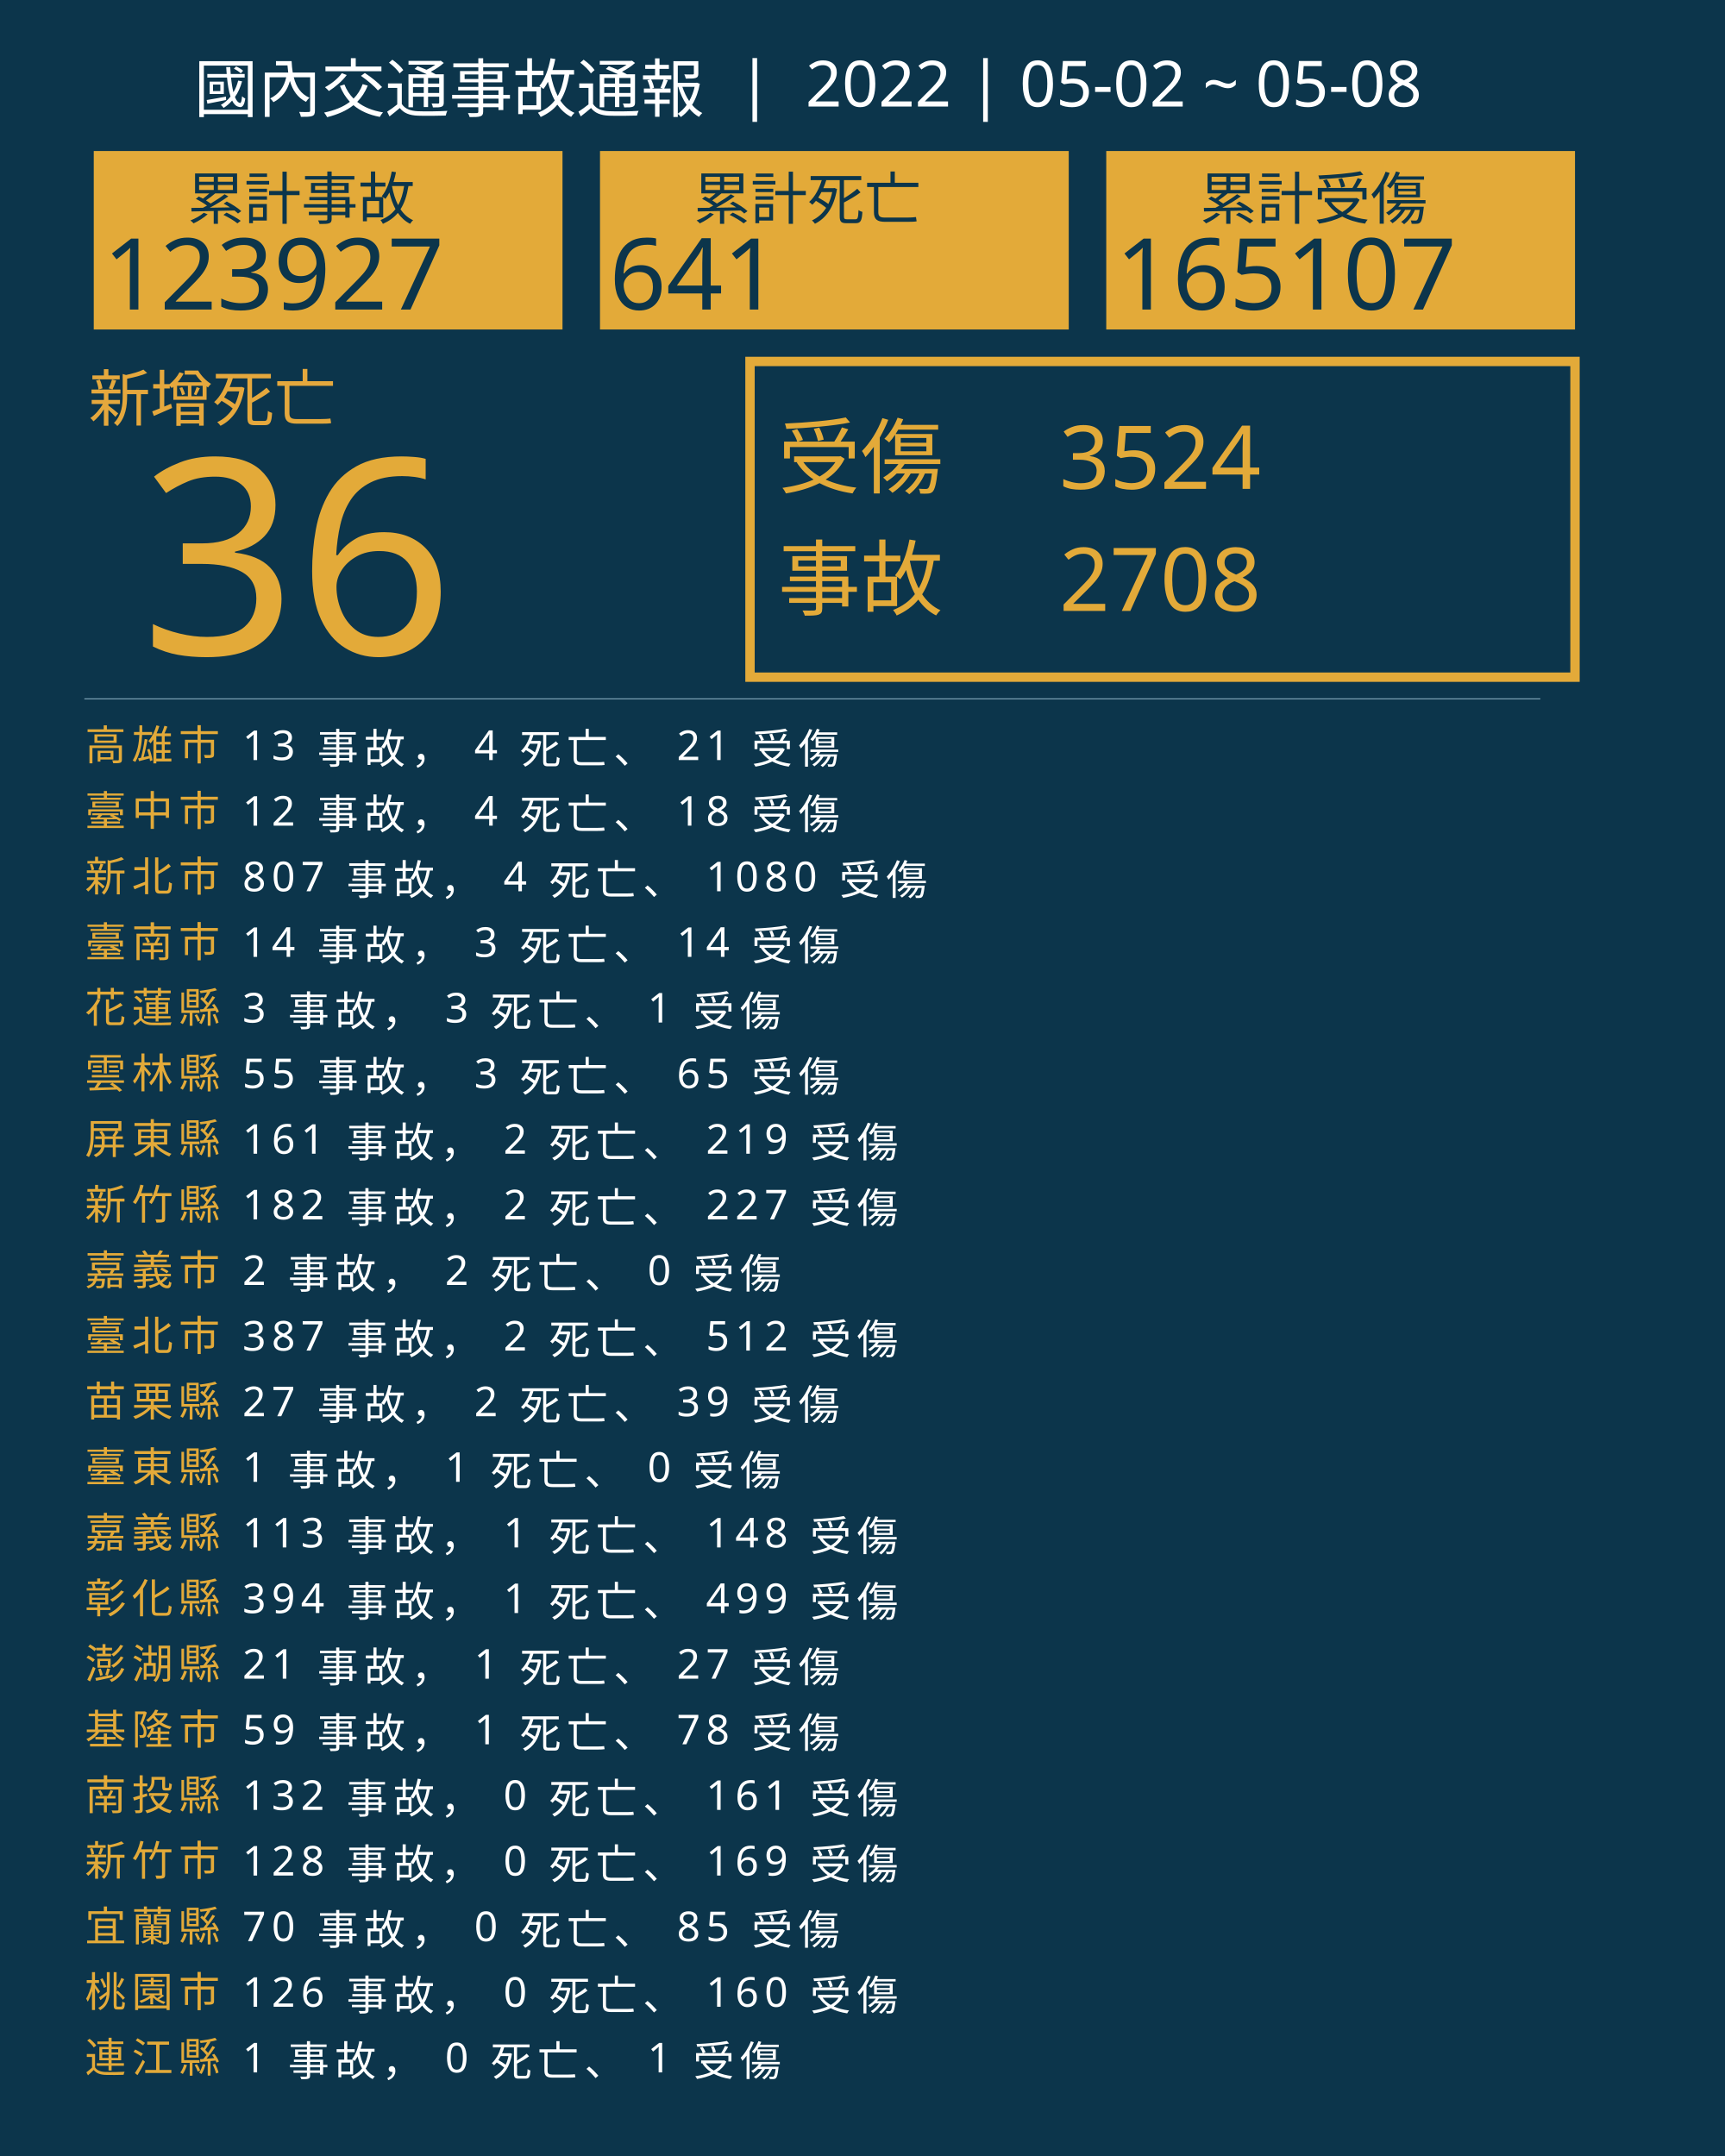
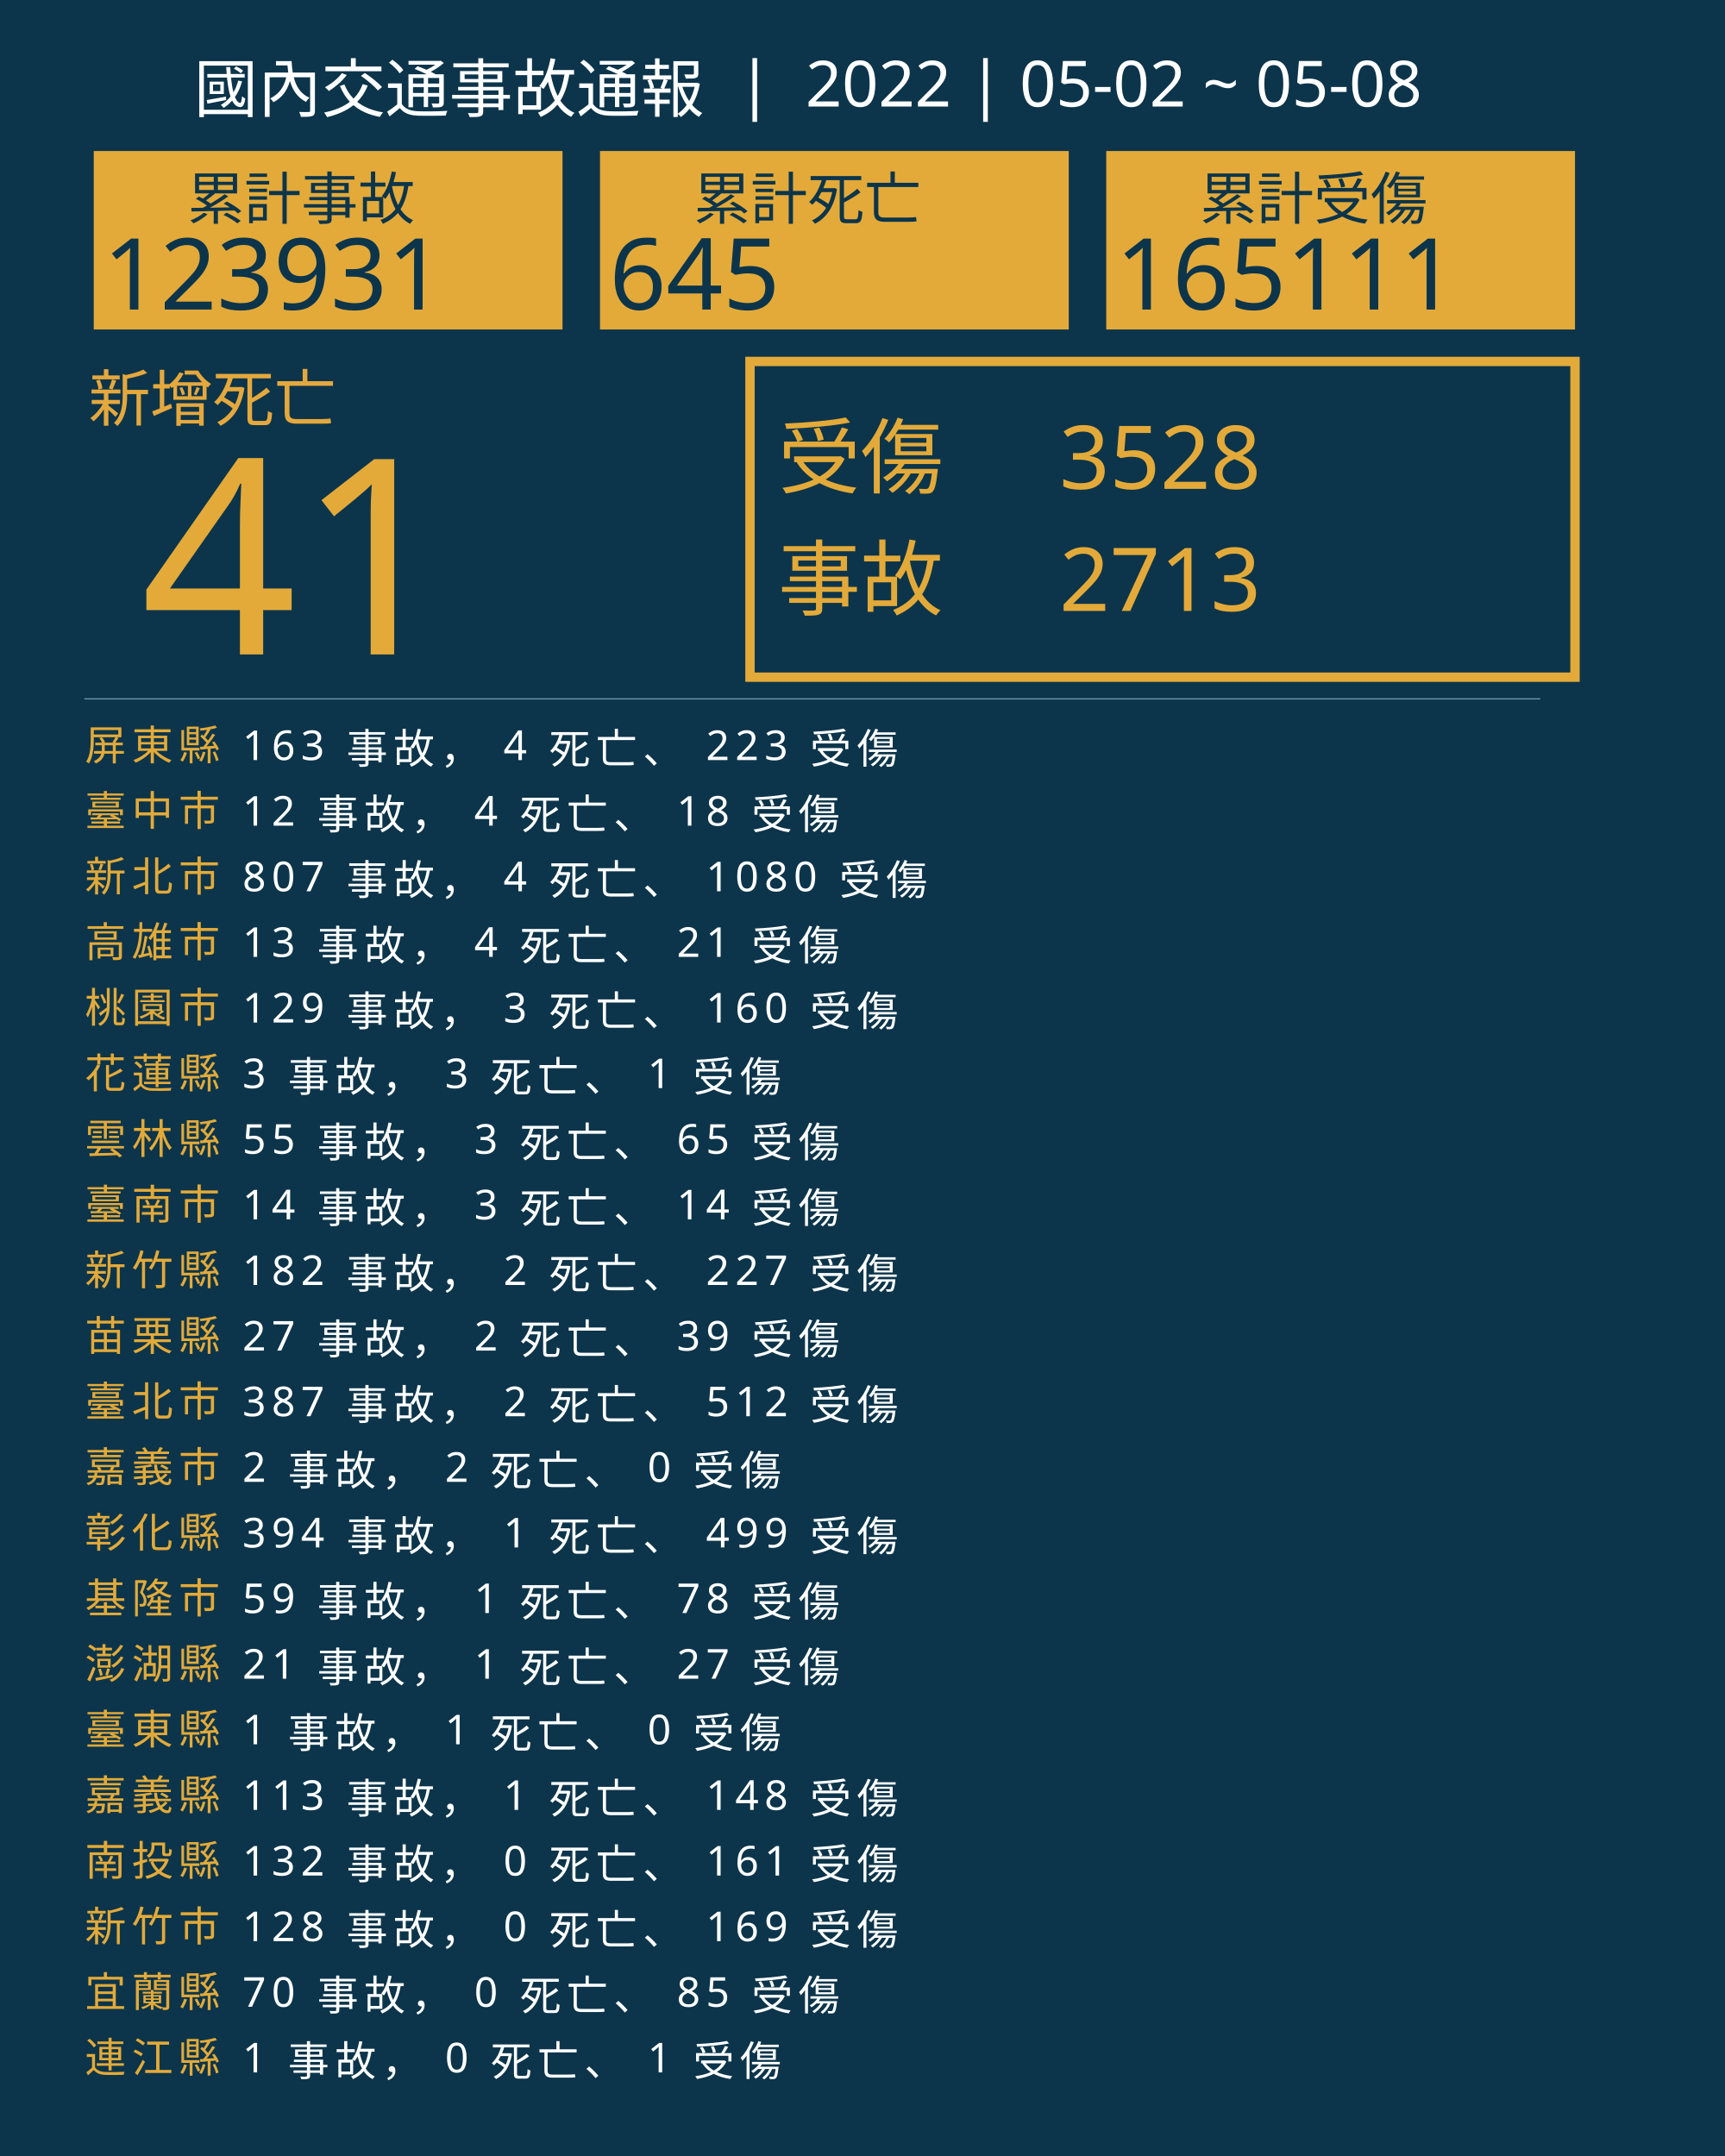
<svg xmlns="http://www.w3.org/2000/svg" version="1.1" id="圖層_1" x="0px" y="0px" viewBox="0 0 1840 2300" style="enable-background:new 0 0 1840 2300;" xml:space="preserve">
  <style type="text/css">
	.st0{fill:#0C354B;}
	.st1{fill:#E5A83D;}
	.st2{font-family:'NotoSansCJKtc-Bold-B5pc-H';}
	.st3{font-size:66px;}
	.st4{fill:#E3AA39;}
	.st5{font-family:'Arial-BoldMT';}
	.st6{font-size:291.776px;}
	.st7{fill:none;stroke:#E3AA39;stroke-miterlimit:10;stroke-width:10;}
	.st8{font-family:'NotoSansCJKtc-Light-B5pc-H';}
	.st9{font-size:88px;}
	.st10{font-family:'NotoSansCJKtc-Medium-B5pc-H';}
	.st11{font-size:94px;}
	.st12{fill:none;stroke:#8AAFC1;stroke-miterlimit:10;}
	.st13{font-size:60.649px;}
	.st14{font-size:106px;}
	.st15{fill:none;}
	.st16{font-size:44px;}
	.st17{letter-spacing:6;}
	.st18{fill:#FFFFFF;}
	.st19{letter-spacing:1;}
	.st20{font-size:68px;}
</style>
  <rect class="st0" width="1840" height="2300" />
  <text transform="matrix(1 0 0 1 94.5001 449.017)" class="st1 st2 st3">新增死亡</text>
  <g>
-     <text transform="matrix(1 0 0 1 150 698.1412)" class="st4 st5 st6">36</text>
+     <text transform="matrix(1 0 0 1 150 698.1412)" class="st4 st5 st6">41</text>
  </g>
  <g>
    <rect x="800" y="385.6" class="st7" width="880" height="336.8" />
    <g>
      <text transform="matrix(1 0 0 1 830 519.593)" class="st4 st8 st9">受傷</text>
-       <text transform="matrix(1 0 0 1 1130 521.5084)" class="st4 st10 st11">3524</text>
-       <text transform="matrix(1 0 0 1 1130 651.7274)" class="st4 st10 st11">2708</text>
+       <text transform="matrix(1 0 0 1 1130 521.5084)" class="st4 st10 st11">3528</text>
+       <text transform="matrix(1 0 0 1 1130 651.7274)" class="st4 st10 st11">2713</text>
      <text transform="matrix(1 0 0 1 830 649.4965)" class="st4 st8 st9">事故</text>
    </g>
  </g>
  <line class="st12" x1="90" y1="745.5" x2="1643" y2="745.5" />
  <g>
    <g>
      <rect x="100" y="161.1" class="st4" width="500" height="190.4" />
      <g>
        <text transform="matrix(1 0 0 1 200 233.9079)" class="st0 st10 st13">累計事故</text>
        <g>
-           <text transform="matrix(1 0 0 1 110 330.2121)" class="st0 st5 st14">123927</text>
+           <text transform="matrix(1 0 0 1 110 330.2121)" class="st0 st5 st14">123931</text>
        </g>
      </g>
    </g>
    <g>
      <rect x="640" y="161.1" class="st4" width="500" height="190.4" />
      <g>
        <text transform="matrix(1 0 0 1 740 233.908)" class="st0 st10 st13">累計死亡</text>
        <g>
-           <text transform="matrix(1 0 0 1 650 330.2122)" class="st0 st5 st14">641</text>
+           <text transform="matrix(1 0 0 1 650 330.2122)" class="st0 st5 st14">645</text>
        </g>
      </g>
    </g>
    <g>
      <rect x="1180" y="161.1" class="st4" width="500" height="190.4" />
      <g>
        <text transform="matrix(1 0 0 1 1280 233.908)" class="st0 st10 st13">累計受傷</text>
        <g>
-           <text transform="matrix(1 0 0 1 1190 330.2122)" class="st0 st5 st14">165107</text>
+           <text transform="matrix(1 0 0 1 1190 330.2122)" class="st0 st5 st14">165111</text>
        </g>
      </g>
    </g>
  </g>
  <rect x="90.6" y="772.1" class="st15" width="1141.8" height="314.8" />
  <text transform="matrix(1 0 0 1 90.5591 810.7965)">
-     <tspan x="0" y="0" class="st4 st10 st16 st17">高雄市</tspan>
-     <tspan x="150.6" y="0" class="st18 st10 st16 st17"> 13 事故， 4 死亡、 21 受傷</tspan>
+     <tspan x="0" y="0" class="st4 st10 st16 st17">屏東縣</tspan>
+     <tspan x="150.6" y="0" class="st18 st10 st16 st17"> 163 事故， 4 死亡、 223 受傷</tspan>
    <tspan x="0" y="70" class="st4 st10 st16 st17">臺中市</tspan>
    <tspan x="150.6" y="70" class="st18 st10 st16 st17"> 12 事故， 4 死亡、 18 受傷</tspan>
    <tspan x="0" y="140" class="st4 st10 st16 st17">新北市</tspan>
    <tspan x="150.6" y="140" class="st18 st10 st16 st17"> 807 事故， 4 死亡、 1080 受傷</tspan>
-     <tspan x="0" y="210" class="st4 st10 st16 st17">臺南市</tspan>
-     <tspan x="150.6" y="210" class="st18 st10 st16 st17"> 14 事故， 3 死亡、 14 受傷</tspan>
-     <tspan x="0" y="280" class="st4 st10 st16 st17">花蓮縣</tspan>
-     <tspan x="150.6" y="280" class="st18 st10 st16 st17"> 3 事故， 3 死亡、 1 受傷</tspan>
-     <tspan x="0" y="350" class="st4 st10 st16 st17">雲林縣</tspan>
-     <tspan x="150.6" y="350" class="st18 st10 st16 st17"> 55 事故， 3 死亡、 65 受傷</tspan>
-     <tspan x="0" y="420" class="st4 st10 st16 st17">屏東縣</tspan>
-     <tspan x="150.6" y="420" class="st18 st10 st16 st17"> 161 事故， 2 死亡、 219 受傷</tspan>
-     <tspan x="0" y="490" class="st4 st10 st16 st17">新竹縣</tspan>
-     <tspan x="150.6" y="490" class="st18 st10 st16 st17"> 182 事故， 2 死亡、 227 受傷</tspan>
-     <tspan x="0" y="560" class="st4 st10 st16 st17">嘉義市</tspan>
-     <tspan x="150.6" y="560" class="st18 st10 st16 st17"> 2 事故， 2 死亡、 0 受傷</tspan>
-     <tspan x="0" y="630" class="st4 st10 st16 st17">臺北市</tspan>
-     <tspan x="150.6" y="630" class="st18 st10 st16 st17"> 387 事故， 2 死亡、 512 受傷</tspan>
-     <tspan x="0" y="700" class="st4 st10 st16 st17">苗栗縣</tspan>
-     <tspan x="150.6" y="700" class="st18 st10 st16 st17"> 27 事故， 2 死亡、 39 受傷</tspan>
-     <tspan x="0" y="770" class="st4 st10 st16 st17">臺東縣</tspan>
-     <tspan x="150.6" y="770" class="st18 st10 st16 st17"> 1 事故， 1 死亡、 0 受傷</tspan>
-     <tspan x="0" y="840" class="st4 st10 st16 st17">嘉義縣</tspan>
-     <tspan x="150.6" y="840" class="st18 st10 st16 st17"> 113 事故， 1 死亡、 148 受傷</tspan>
-     <tspan x="0" y="910" class="st4 st10 st16 st17">彰化縣</tspan>
-     <tspan x="150.6" y="910" class="st18 st10 st16 st17"> 394 事故， 1 死亡、 499 受傷</tspan>
+     <tspan x="0" y="210" class="st4 st10 st16 st17">高雄市</tspan>
+     <tspan x="150.6" y="210" class="st18 st10 st16 st17"> 13 事故， 4 死亡、 21 受傷</tspan>
+     <tspan x="0" y="280" class="st4 st10 st16 st17">桃園市</tspan>
+     <tspan x="150.6" y="280" class="st18 st10 st16 st17"> 129 事故， 3 死亡、 160 受傷</tspan>
+     <tspan x="0" y="350" class="st4 st10 st16 st17">花蓮縣</tspan>
+     <tspan x="150.6" y="350" class="st18 st10 st16 st17"> 3 事故， 3 死亡、 1 受傷</tspan>
+     <tspan x="0" y="420" class="st4 st10 st16 st17">雲林縣</tspan>
+     <tspan x="150.6" y="420" class="st18 st10 st16 st17"> 55 事故， 3 死亡、 65 受傷</tspan>
+     <tspan x="0" y="490" class="st4 st10 st16 st17">臺南市</tspan>
+     <tspan x="150.6" y="490" class="st18 st10 st16 st17"> 14 事故， 3 死亡、 14 受傷</tspan>
+     <tspan x="0" y="560" class="st4 st10 st16 st17">新竹縣</tspan>
+     <tspan x="150.6" y="560" class="st18 st10 st16 st17"> 182 事故， 2 死亡、 227 受傷</tspan>
+     <tspan x="0" y="630" class="st4 st10 st16 st17">苗栗縣</tspan>
+     <tspan x="150.6" y="630" class="st18 st10 st16 st17"> 27 事故， 2 死亡、 39 受傷</tspan>
+     <tspan x="0" y="700" class="st4 st10 st16 st17">臺北市</tspan>
+     <tspan x="150.6" y="700" class="st18 st10 st16 st17"> 387 事故， 2 死亡、 512 受傷</tspan>
+     <tspan x="0" y="770" class="st4 st10 st16 st17">嘉義市</tspan>
+     <tspan x="150.6" y="770" class="st18 st10 st16 st17"> 2 事故， 2 死亡、 0 受傷</tspan>
+     <tspan x="0" y="840" class="st4 st10 st16 st17">彰化縣</tspan>
+     <tspan x="150.6" y="840" class="st18 st10 st16 st17"> 394 事故， 1 死亡、 499 受傷</tspan>
+     <tspan x="0" y="910" class="st4 st10 st16 st17">基隆市</tspan>
+     <tspan x="150.6" y="910" class="st18 st10 st16 st17"> 59 事故， 1 死亡、 78 受傷</tspan>
    <tspan x="0" y="980" class="st4 st10 st16 st17">澎湖縣</tspan>
    <tspan x="150.6" y="980" class="st18 st10 st16 st17"> 21 事故， 1 死亡、 27 受傷</tspan>
-     <tspan x="0" y="1050" class="st4 st10 st16 st17">基隆市</tspan>
-     <tspan x="150.6" y="1050" class="st18 st10 st16 st17"> 59 事故， 1 死亡、 78 受傷</tspan>
-     <tspan x="0" y="1120" class="st4 st10 st16 st17">南投縣</tspan>
-     <tspan x="150.6" y="1120" class="st18 st10 st16 st17"> 132 事故， 0 死亡、 161 受傷</tspan>
-     <tspan x="0" y="1190" class="st4 st10 st16 st17">新竹市</tspan>
-     <tspan x="150.6" y="1190" class="st18 st10 st16 st17"> 128 事故， 0 死亡、 169 受傷</tspan>
-     <tspan x="0" y="1260" class="st4 st10 st16 st17">宜蘭縣</tspan>
-     <tspan x="150.6" y="1260" class="st18 st10 st16 st17"> 70 事故， 0 死亡、 85 受傷</tspan>
-     <tspan x="0" y="1330" class="st4 st10 st16 st17">桃園市</tspan>
-     <tspan x="150.6" y="1330" class="st18 st10 st16 st17"> 126 事故， 0 死亡、 160 受傷</tspan>
+     <tspan x="0" y="1050" class="st4 st10 st16 st17">臺東縣</tspan>
+     <tspan x="150.6" y="1050" class="st18 st10 st16 st17"> 1 事故， 1 死亡、 0 受傷</tspan>
+     <tspan x="0" y="1120" class="st4 st10 st16 st17">嘉義縣</tspan>
+     <tspan x="150.6" y="1120" class="st18 st10 st16 st17"> 113 事故， 1 死亡、 148 受傷</tspan>
+     <tspan x="0" y="1190" class="st4 st10 st16 st17">南投縣</tspan>
+     <tspan x="150.6" y="1190" class="st18 st10 st16 st17"> 132 事故， 0 死亡、 161 受傷</tspan>
+     <tspan x="0" y="1260" class="st4 st10 st16 st17">新竹市</tspan>
+     <tspan x="150.6" y="1260" class="st18 st10 st16 st17"> 128 事故， 0 死亡、 169 受傷</tspan>
+     <tspan x="0" y="1330" class="st4 st10 st16 st17">宜蘭縣</tspan>
+     <tspan x="150.6" y="1330" class="st18 st10 st16 st17"> 70 事故， 0 死亡、 85 受傷</tspan>
    <tspan x="0" y="1400" class="st4 st10 st16 st17">連江縣</tspan>
    <tspan x="150.6" y="1400" class="st18 st10 st16 st17"> 1 事故， 0 死亡、 1 受傷</tspan>
  </text>
  <text transform="matrix(1 0 0 1 207 119.2712)" class="st18 st8 st20">國內交通事故通報  |  2022 | 05-02 ~ 05-08</text>
</svg>
